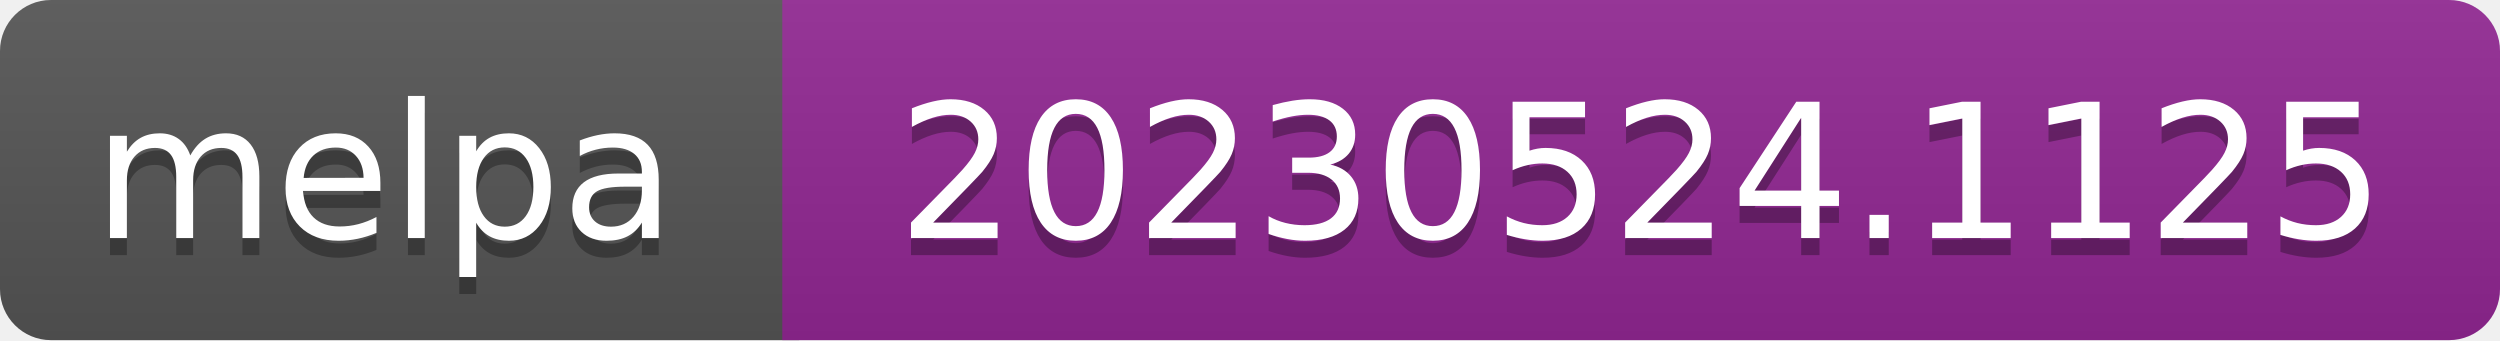
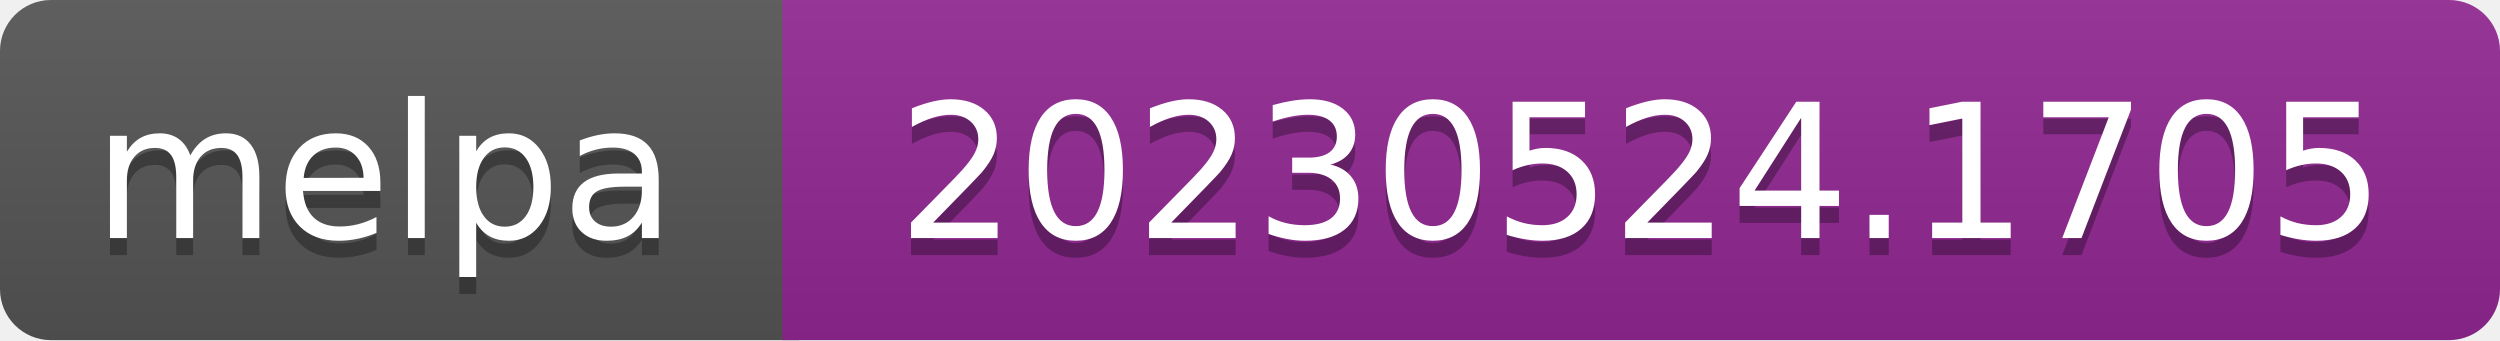
- <svg xmlns="http://www.w3.org/2000/svg" width="147" height="20" role="img" aria-label="melpa: 20230524.1125">
+ <svg xmlns="http://www.w3.org/2000/svg" width="147" height="20" role="img" aria-label="melpa: 20230524.1705">
  <linearGradient id="s" x2="0" y2="100%">
    <stop offset="0" stop-color="#bbb" stop-opacity=".1" />
    <stop offset="1" stop-opacity=".1" />
  </linearGradient>
  <clipPath id="r">
    <rect width="147" height="20" rx="3" fill="#fff" />
  </clipPath>
  <g clip-path="url(#r)">
    <rect width="47" height="20" fill="#555" />
    <rect x="46" width="147" height="20" fill="#922793" />
    <rect width="147" height="20" fill="url(#s)" />
  </g>
  <g fill="#fff" text-anchor="middle" font-family="Verdana,Geneva,DejaVu Sans,sans-serif" font-size="110" text-rendering="geometricPrecision">
    <text aria-hidden="true" x="226" y="150" fill="#010101" fill-opacity=".3" transform="scale(.1)" textLength="343">melpa</text>
    <text x="226" y="140" transform="scale(.1)" fill="#fff" textLength="343">melpa</text>
-     <text aria-hidden="true" x="965" y="150" fill="#010101" fill-opacity=".3" transform="scale(.1)" textLength="875">20230524.1125</text>
-     <text x="965" y="140" transform="scale(.1)" fill="#fff" textLength="875">20230524.1125</text>
+     <text aria-hidden="true" x="965" y="150" fill="#010101" fill-opacity=".3" transform="scale(.1)" textLength="875">20230524.1705</text>
+     <text x="965" y="140" transform="scale(.1)" fill="#fff" textLength="875">20230524.1705</text>
  </g>
</svg>
